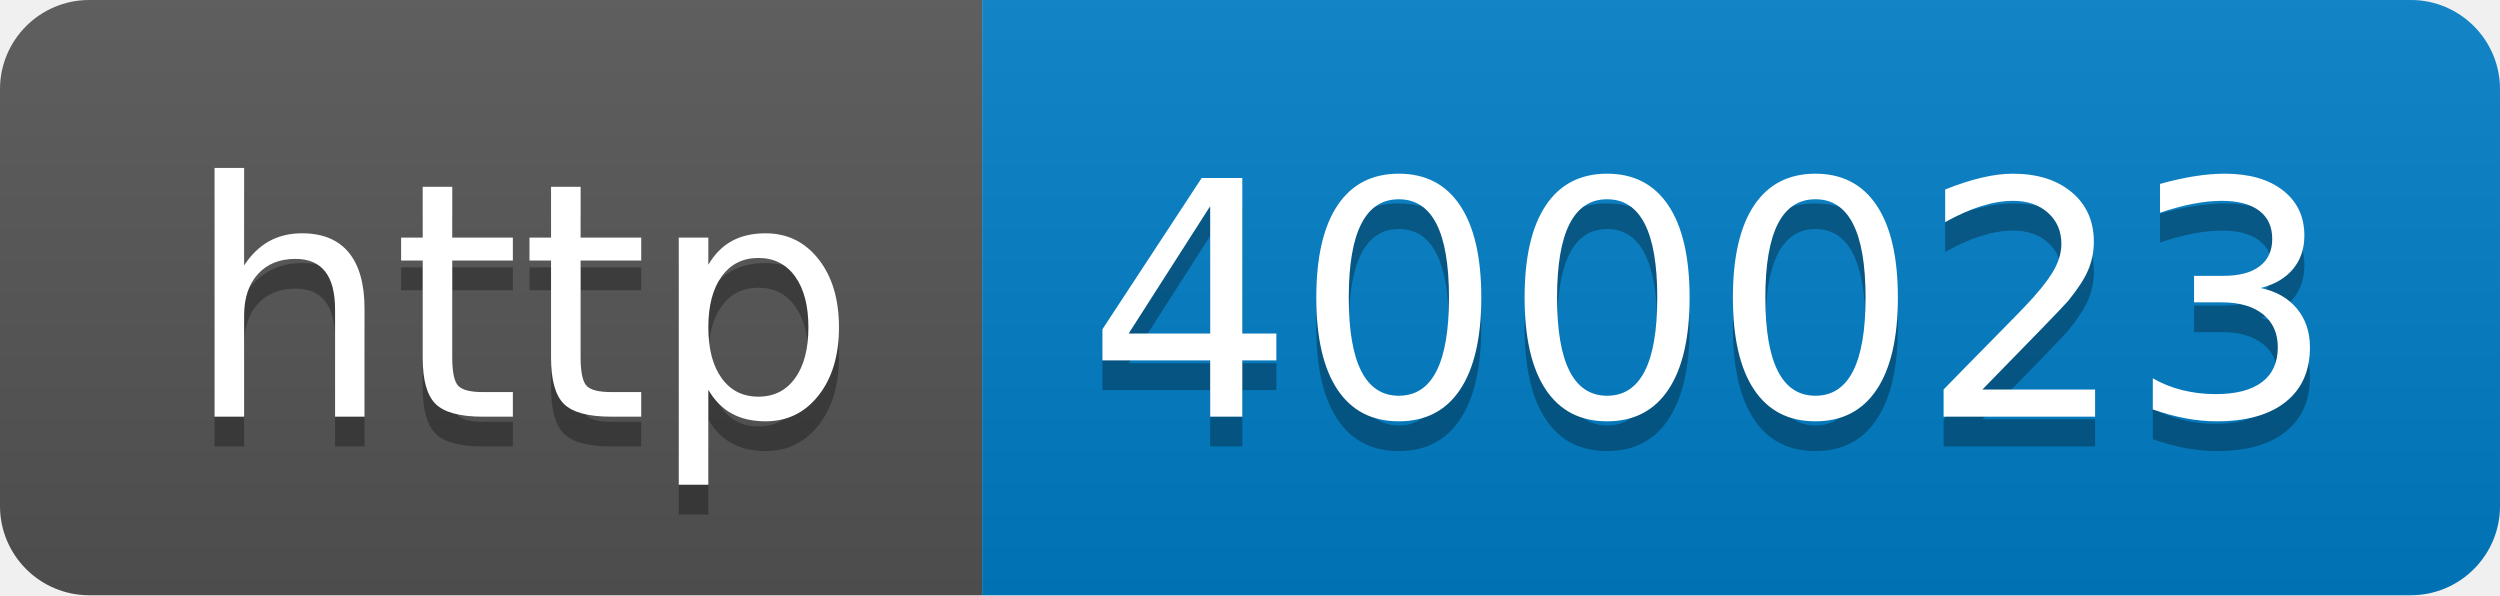
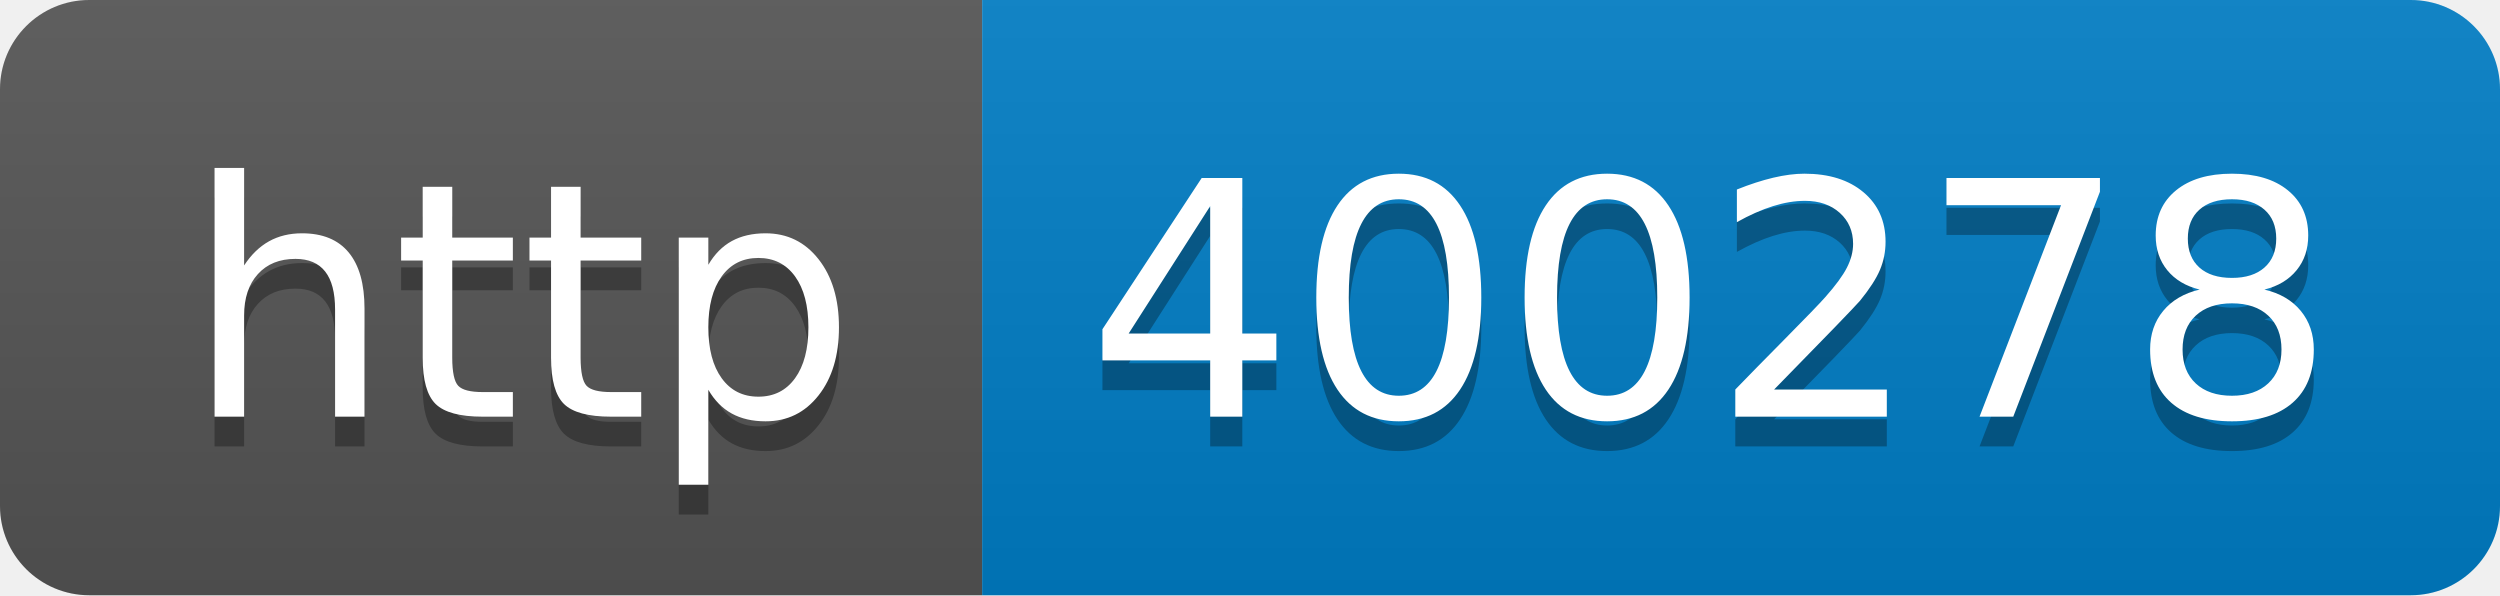
- <svg xmlns="http://www.w3.org/2000/svg" width="84" height="20" role="img" aria-label="http: 400023">
+ <svg xmlns="http://www.w3.org/2000/svg" width="84" height="20" role="img" aria-label="http: 400278">
  <linearGradient id="s" x2="0" y2="100%">
    <stop offset="0" stop-color="#bbb" stop-opacity=".1" />
    <stop offset="1" stop-opacity=".1" />
  </linearGradient>
  <clipPath id="r">
    <rect width="84" height="20" rx="3" fill="#fff" />
  </clipPath>
  <g clip-path="url(#r)">
    <rect width="33" height="20" fill="#555" />
    <rect x="33" width="51" height="20" fill="#007ec6" />
    <rect width="84" height="20" fill="url(#s)" />
  </g>
  <g fill="#fff" text-anchor="middle" font-family="Verdana,Geneva,DejaVu Sans,sans-serif" text-rendering="geometricPrecision" font-size="110">
    <text aria-hidden="true" x="175" y="150" fill="#010101" fill-opacity=".3" transform="scale(.1)" textLength="230">http</text>
    <text x="175" y="140" transform="scale(.1)" fill="#fff" textLength="230">http</text>
-     <text aria-hidden="true" x="575" y="150" fill="#010101" fill-opacity=".3" transform="scale(.1)" textLength="410">400023</text>
-     <text x="575" y="140" transform="scale(.1)" fill="#fff" textLength="410">400023</text>
+     <text aria-hidden="true" x="575" y="150" fill="#010101" fill-opacity=".3" transform="scale(.1)" textLength="410">400278</text>
+     <text x="575" y="140" transform="scale(.1)" fill="#fff" textLength="410">400278</text>
  </g>
</svg>
